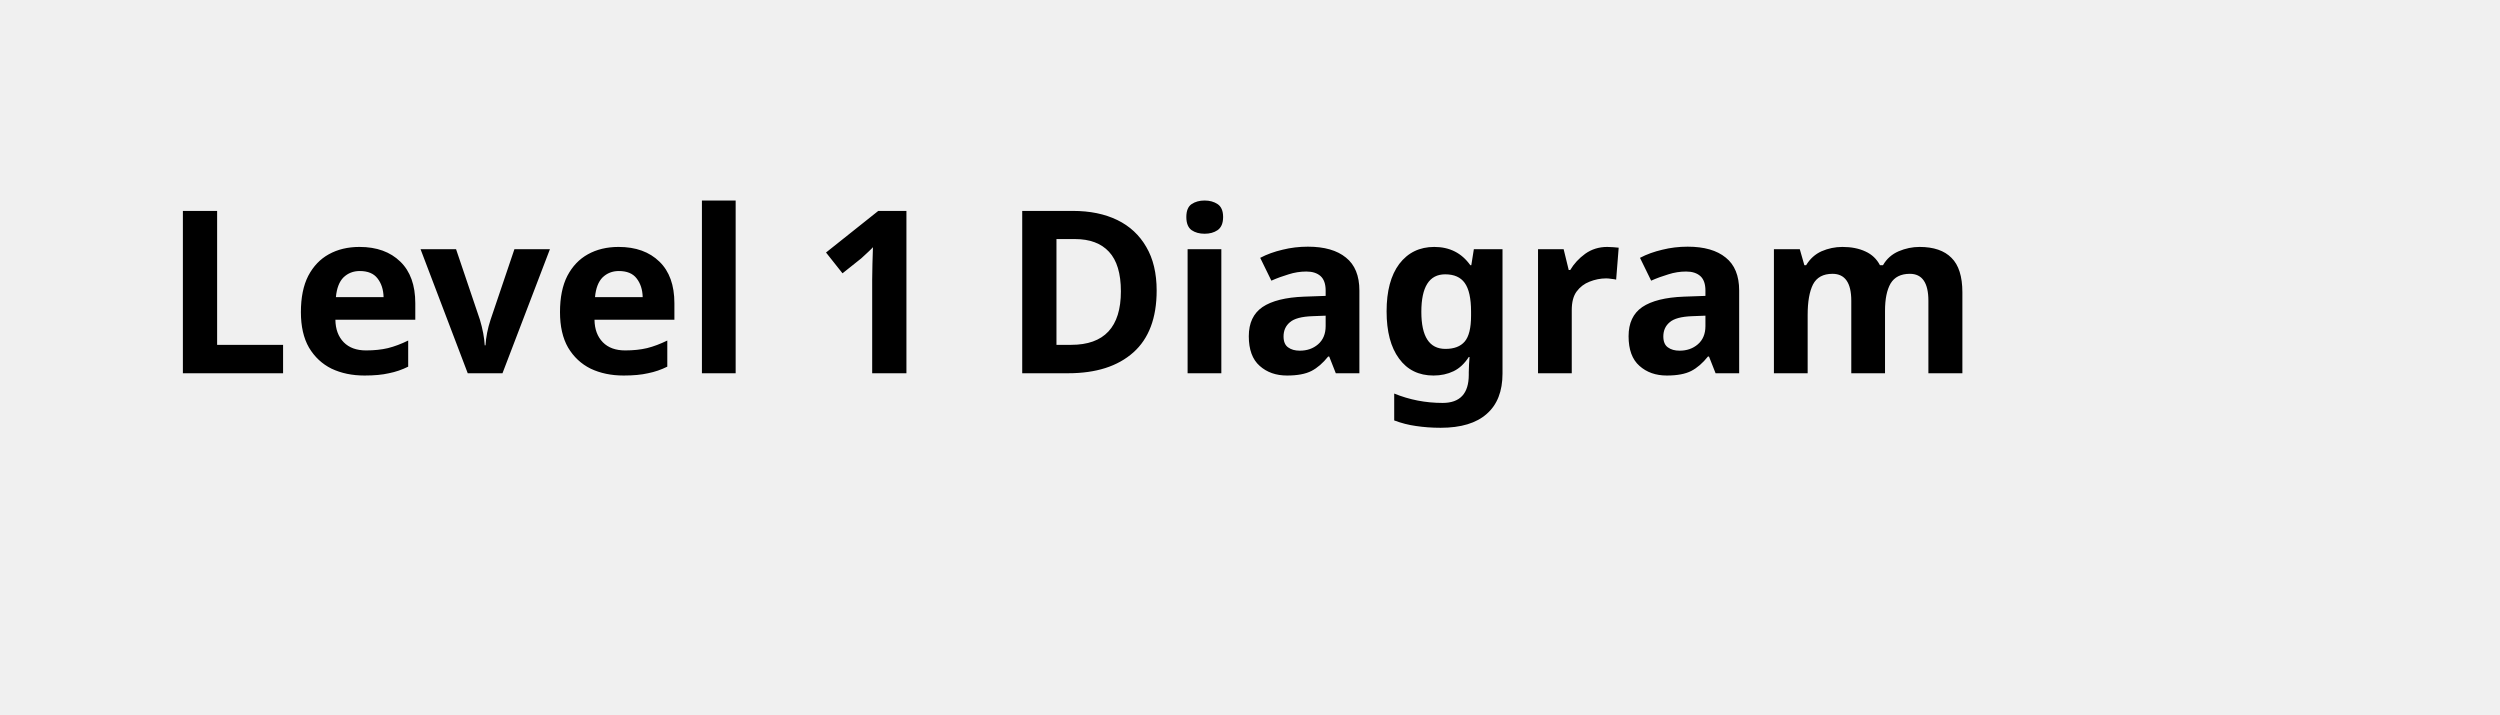
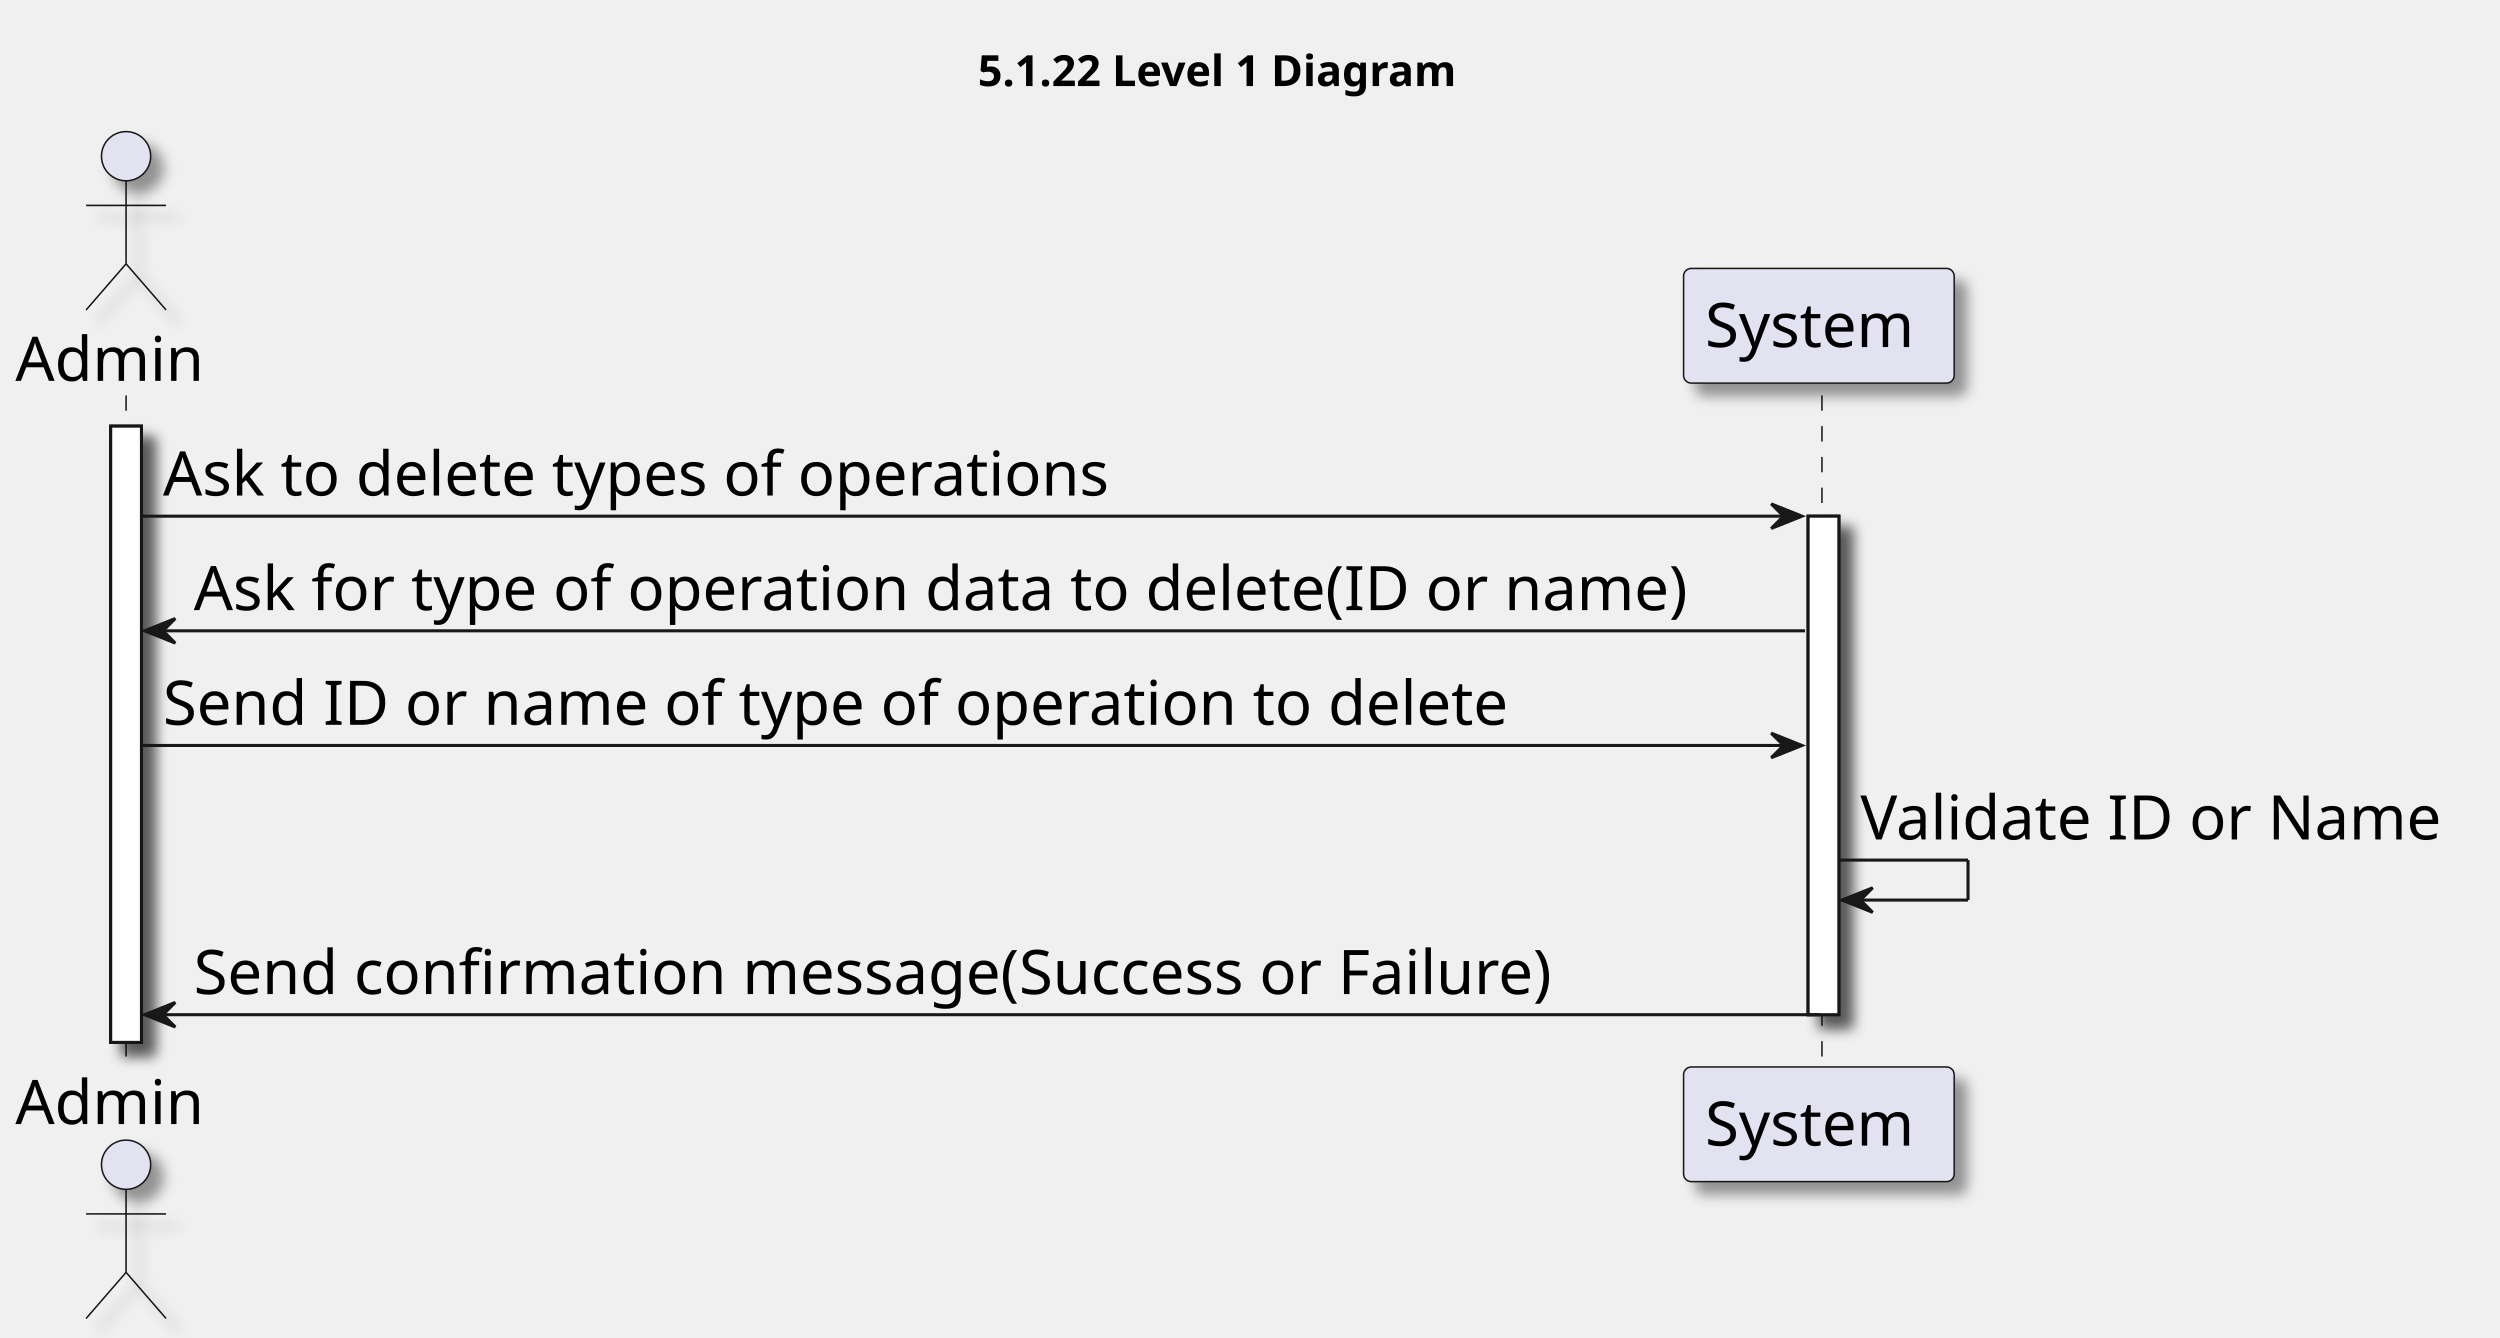
- <svg xmlns="http://www.w3.org/2000/svg" contentStyleType="text/css" height="44px" preserveAspectRatio="none" style="width:154px;height:44px;background:#FFFFFF;" version="1.1" viewBox="0 0 154 44" width="154px" zoomAndPan="magnify">
-   <defs />
+ <svg xmlns="http://www.w3.org/2000/svg" contentStyleType="text/css" height="435px" preserveAspectRatio="none" style="width:813px;height:435px;background:#FFFFFF;" version="1.1" viewBox="0 0 813 435" width="813px" zoomAndPan="magnify">
+   <defs>
+     <filter height="300%" id="fb6ts0nc8yk1j" width="300%" x="-1" y="-1">
+       <feGaussianBlur result="blurOut" stdDeviation="2.0" />
+       <feColorMatrix in="blurOut" result="blurOut2" type="matrix" values="0 0 0 0 0 0 0 0 0 0 0 0 0 0 0 0 0 0 .4 0" />
+       <feOffset dx="4.0" dy="4.0" in="blurOut2" result="blurOut3" />
+       <feBlend in="SourceGraphic" in2="blurOut3" mode="normal" />
+     </filter>
+   </defs>
  <g>
-     <text fill="#000000" font-family="sans-serif" font-size="14" font-weight="bold" lengthAdjust="spacing" textLength="126" x="10" y="22.995">Level 1 Diagram</text>
+     <text fill="#000000" font-family="sans-serif" font-size="14" font-weight="bold" lengthAdjust="spacing" textLength="181" x="318" y="27.995">5.1.22 Level 1 Diagram</text>
+     <rect fill="#FFFFFF" filter="url(#fb6ts0nc8yk1j)" height="200.406" style="stroke:#181818;stroke-width:1.0;" width="10" x="36" y="138.578" />
+     <rect fill="#FFFFFF" filter="url(#fb6ts0nc8yk1j)" height="162.125" style="stroke:#181818;stroke-width:1.0;" width="10" x="588" y="167.859" />
+     <line style="stroke:#181818;stroke-width:0.5;stroke-dasharray:5.0,5.0;" x1="41" x2="41" y1="128.578" y2="347.984" />
+     <line style="stroke:#181818;stroke-width:0.5;stroke-dasharray:5.0,5.0;" x1="592.5" x2="592.5" y1="128.578" y2="347.984" />
+     <text fill="#000000" font-family="sans-serif" font-size="20" lengthAdjust="spacing" textLength="66" x="5" y="123.861">Admin</text>
+     <ellipse cx="41" cy="50.797" fill="#E2E2F0" filter="url(#fb6ts0nc8yk1j)" rx="8" ry="8" style="stroke:#181818;stroke-width:0.5;" />
+     <path d="M41,58.797 L41,85.797 M28,66.797 L54,66.797 M41,85.797 L28,100.797 M41,85.797 L54,100.797 " fill="none" filter="url(#fb6ts0nc8yk1j)" style="stroke:#181818;stroke-width:0.5;" />
+     <text fill="#000000" font-family="sans-serif" font-size="20" lengthAdjust="spacing" textLength="66" x="5" y="365.549">Admin</text>
+     <ellipse cx="41" cy="378.766" fill="#E2E2F0" filter="url(#fb6ts0nc8yk1j)" rx="8" ry="8" style="stroke:#181818;stroke-width:0.5;" />
+     <path d="M41,386.766 L41,413.766 M28,394.766 L54,394.766 M41,413.766 L28,428.766 M41,413.766 L54,428.766 " fill="none" filter="url(#fb6ts0nc8yk1j)" style="stroke:#181818;stroke-width:0.5;" />
+     <rect fill="#E2E2F0" filter="url(#fb6ts0nc8yk1j)" height="37.281" rx="2.5" ry="2.5" style="stroke:#181818;stroke-width:0.5;" width="88" x="547.5" y="87.297" />
+     <text fill="#000000" font-family="sans-serif" font-size="20" lengthAdjust="spacing" textLength="74" x="554.5" y="112.861">System</text>
+     <rect fill="#E2E2F0" filter="url(#fb6ts0nc8yk1j)" height="37.281" rx="2.5" ry="2.5" style="stroke:#181818;stroke-width:0.5;" width="88" x="547.5" y="346.984" />
+     <text fill="#000000" font-family="sans-serif" font-size="20" lengthAdjust="spacing" textLength="74" x="554.5" y="372.549">System</text>
+     <rect fill="#FFFFFF" filter="url(#fb6ts0nc8yk1j)" height="200.406" style="stroke:#181818;stroke-width:1.0;" width="10" x="36" y="138.578" />
+     <rect fill="#FFFFFF" filter="url(#fb6ts0nc8yk1j)" height="162.125" style="stroke:#181818;stroke-width:1.0;" width="10" x="588" y="167.859" />
+     <polygon fill="#181818" points="576,163.859,586,167.859,576,171.859,580,167.859" style="stroke:#181818;stroke-width:1.0;" />
+     <line style="stroke:#181818;stroke-width:1.0;" x1="46" x2="582" y1="167.859" y2="167.859" />
+     <text fill="#000000" font-family="sans-serif" font-size="20" lengthAdjust="spacing" textLength="328" x="53" y="161.143">Ask to delete types of operations</text>
+     <polygon fill="#181818" points="57,201.141,47,205.141,57,209.141,53,205.141" style="stroke:#181818;stroke-width:1.0;" />
+     <line style="stroke:#181818;stroke-width:1.0;" x1="51" x2="587" y1="205.141" y2="205.141" />
+     <text fill="#000000" font-family="sans-serif" font-size="20" lengthAdjust="spacing" textLength="518" x="63" y="198.424">Ask for type of operation data to delete(ID or name)</text>
+     <polygon fill="#181818" points="576,238.422,586,242.422,576,246.422,580,242.422" style="stroke:#181818;stroke-width:1.0;" />
+     <line style="stroke:#181818;stroke-width:1.0;" x1="46" x2="582" y1="242.422" y2="242.422" />
+     <text fill="#000000" font-family="sans-serif" font-size="20" lengthAdjust="spacing" textLength="464" x="53" y="235.705">Send ID or name of type of operation to delete</text>
+     <line style="stroke:#181818;stroke-width:1.0;" x1="598" x2="640" y1="279.703" y2="279.703" />
+     <line style="stroke:#181818;stroke-width:1.0;" x1="640" x2="640" y1="279.703" y2="292.703" />
+     <line style="stroke:#181818;stroke-width:1.0;" x1="599" x2="640" y1="292.703" y2="292.703" />
+     <polygon fill="#181818" points="609,288.703,599,292.703,609,296.703,605,292.703" style="stroke:#181818;stroke-width:1.0;" />
+     <text fill="#000000" font-family="sans-serif" font-size="20" lengthAdjust="spacing" textLength="201" x="605" y="272.986">Validate ID or Name</text>
+     <polygon fill="#181818" points="57,325.984,47,329.984,57,333.984,53,329.984" style="stroke:#181818;stroke-width:1.0;" />
+     <line style="stroke:#181818;stroke-width:1.0;" x1="51" x2="592" y1="329.984" y2="329.984" />
+     <text fill="#000000" font-family="sans-serif" font-size="20" lengthAdjust="spacing" textLength="477" x="63" y="323.268">Send confirmation message(Success or Failure)</text>
  </g>
</svg>
